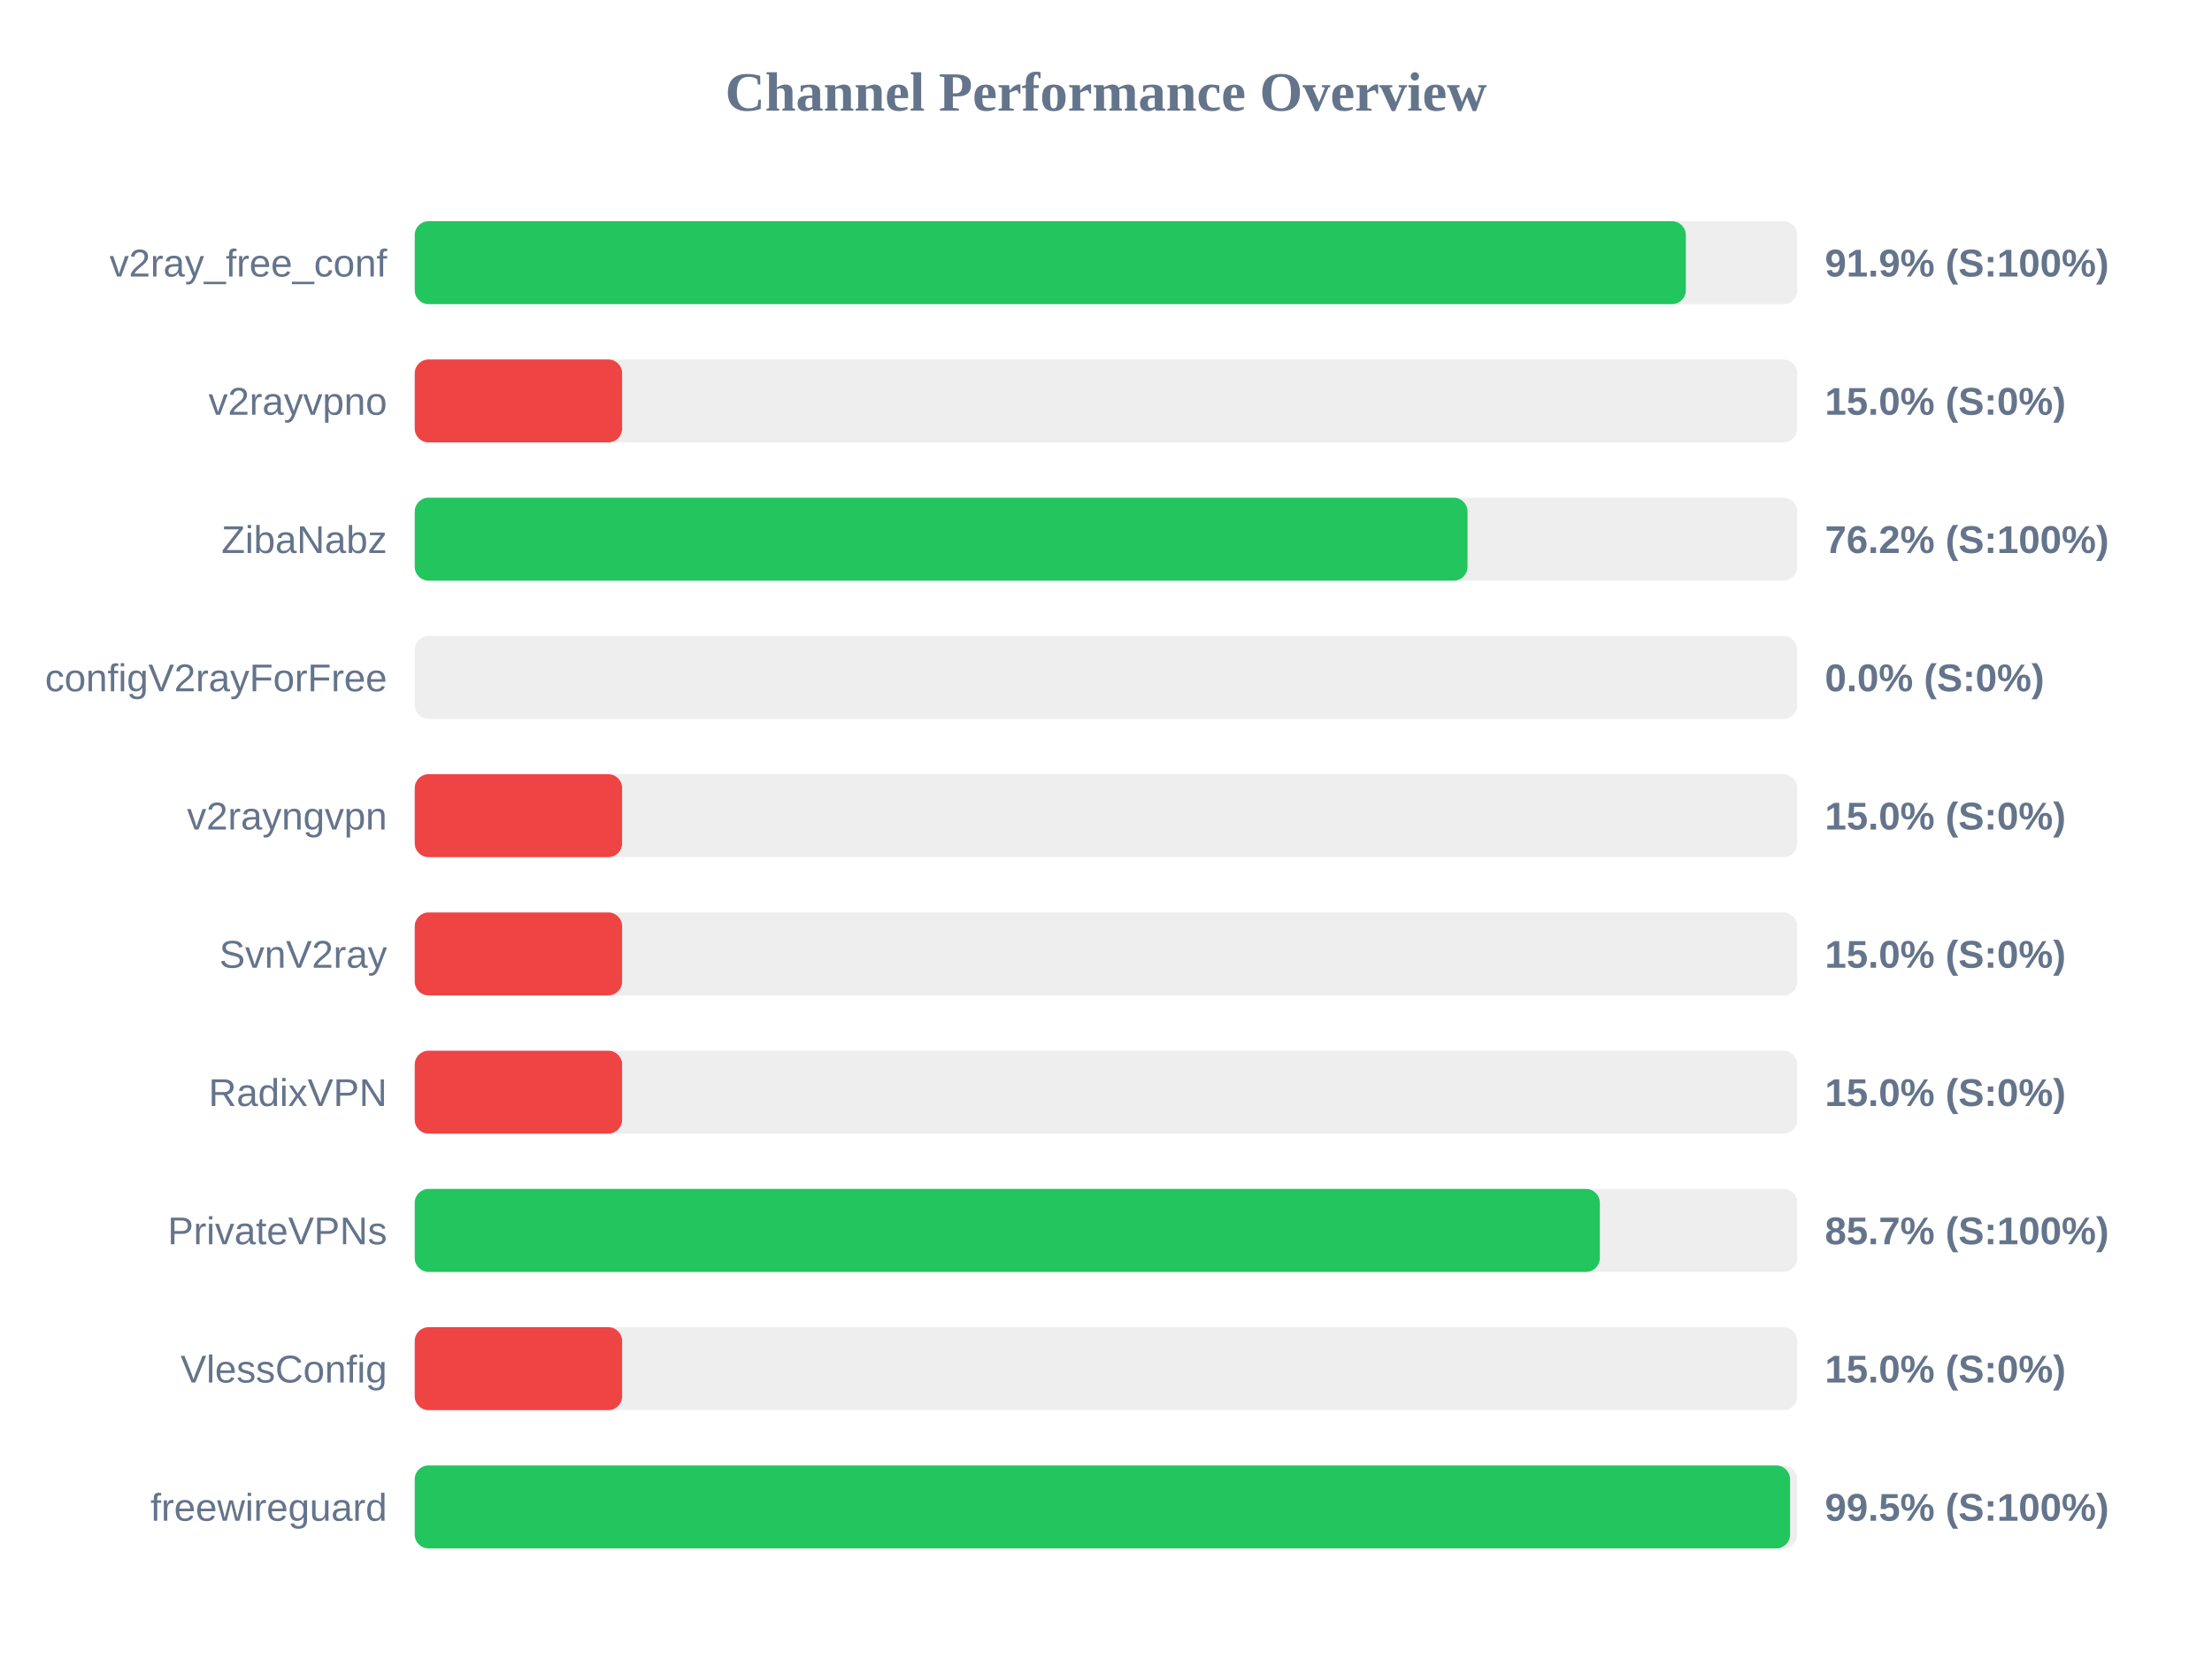
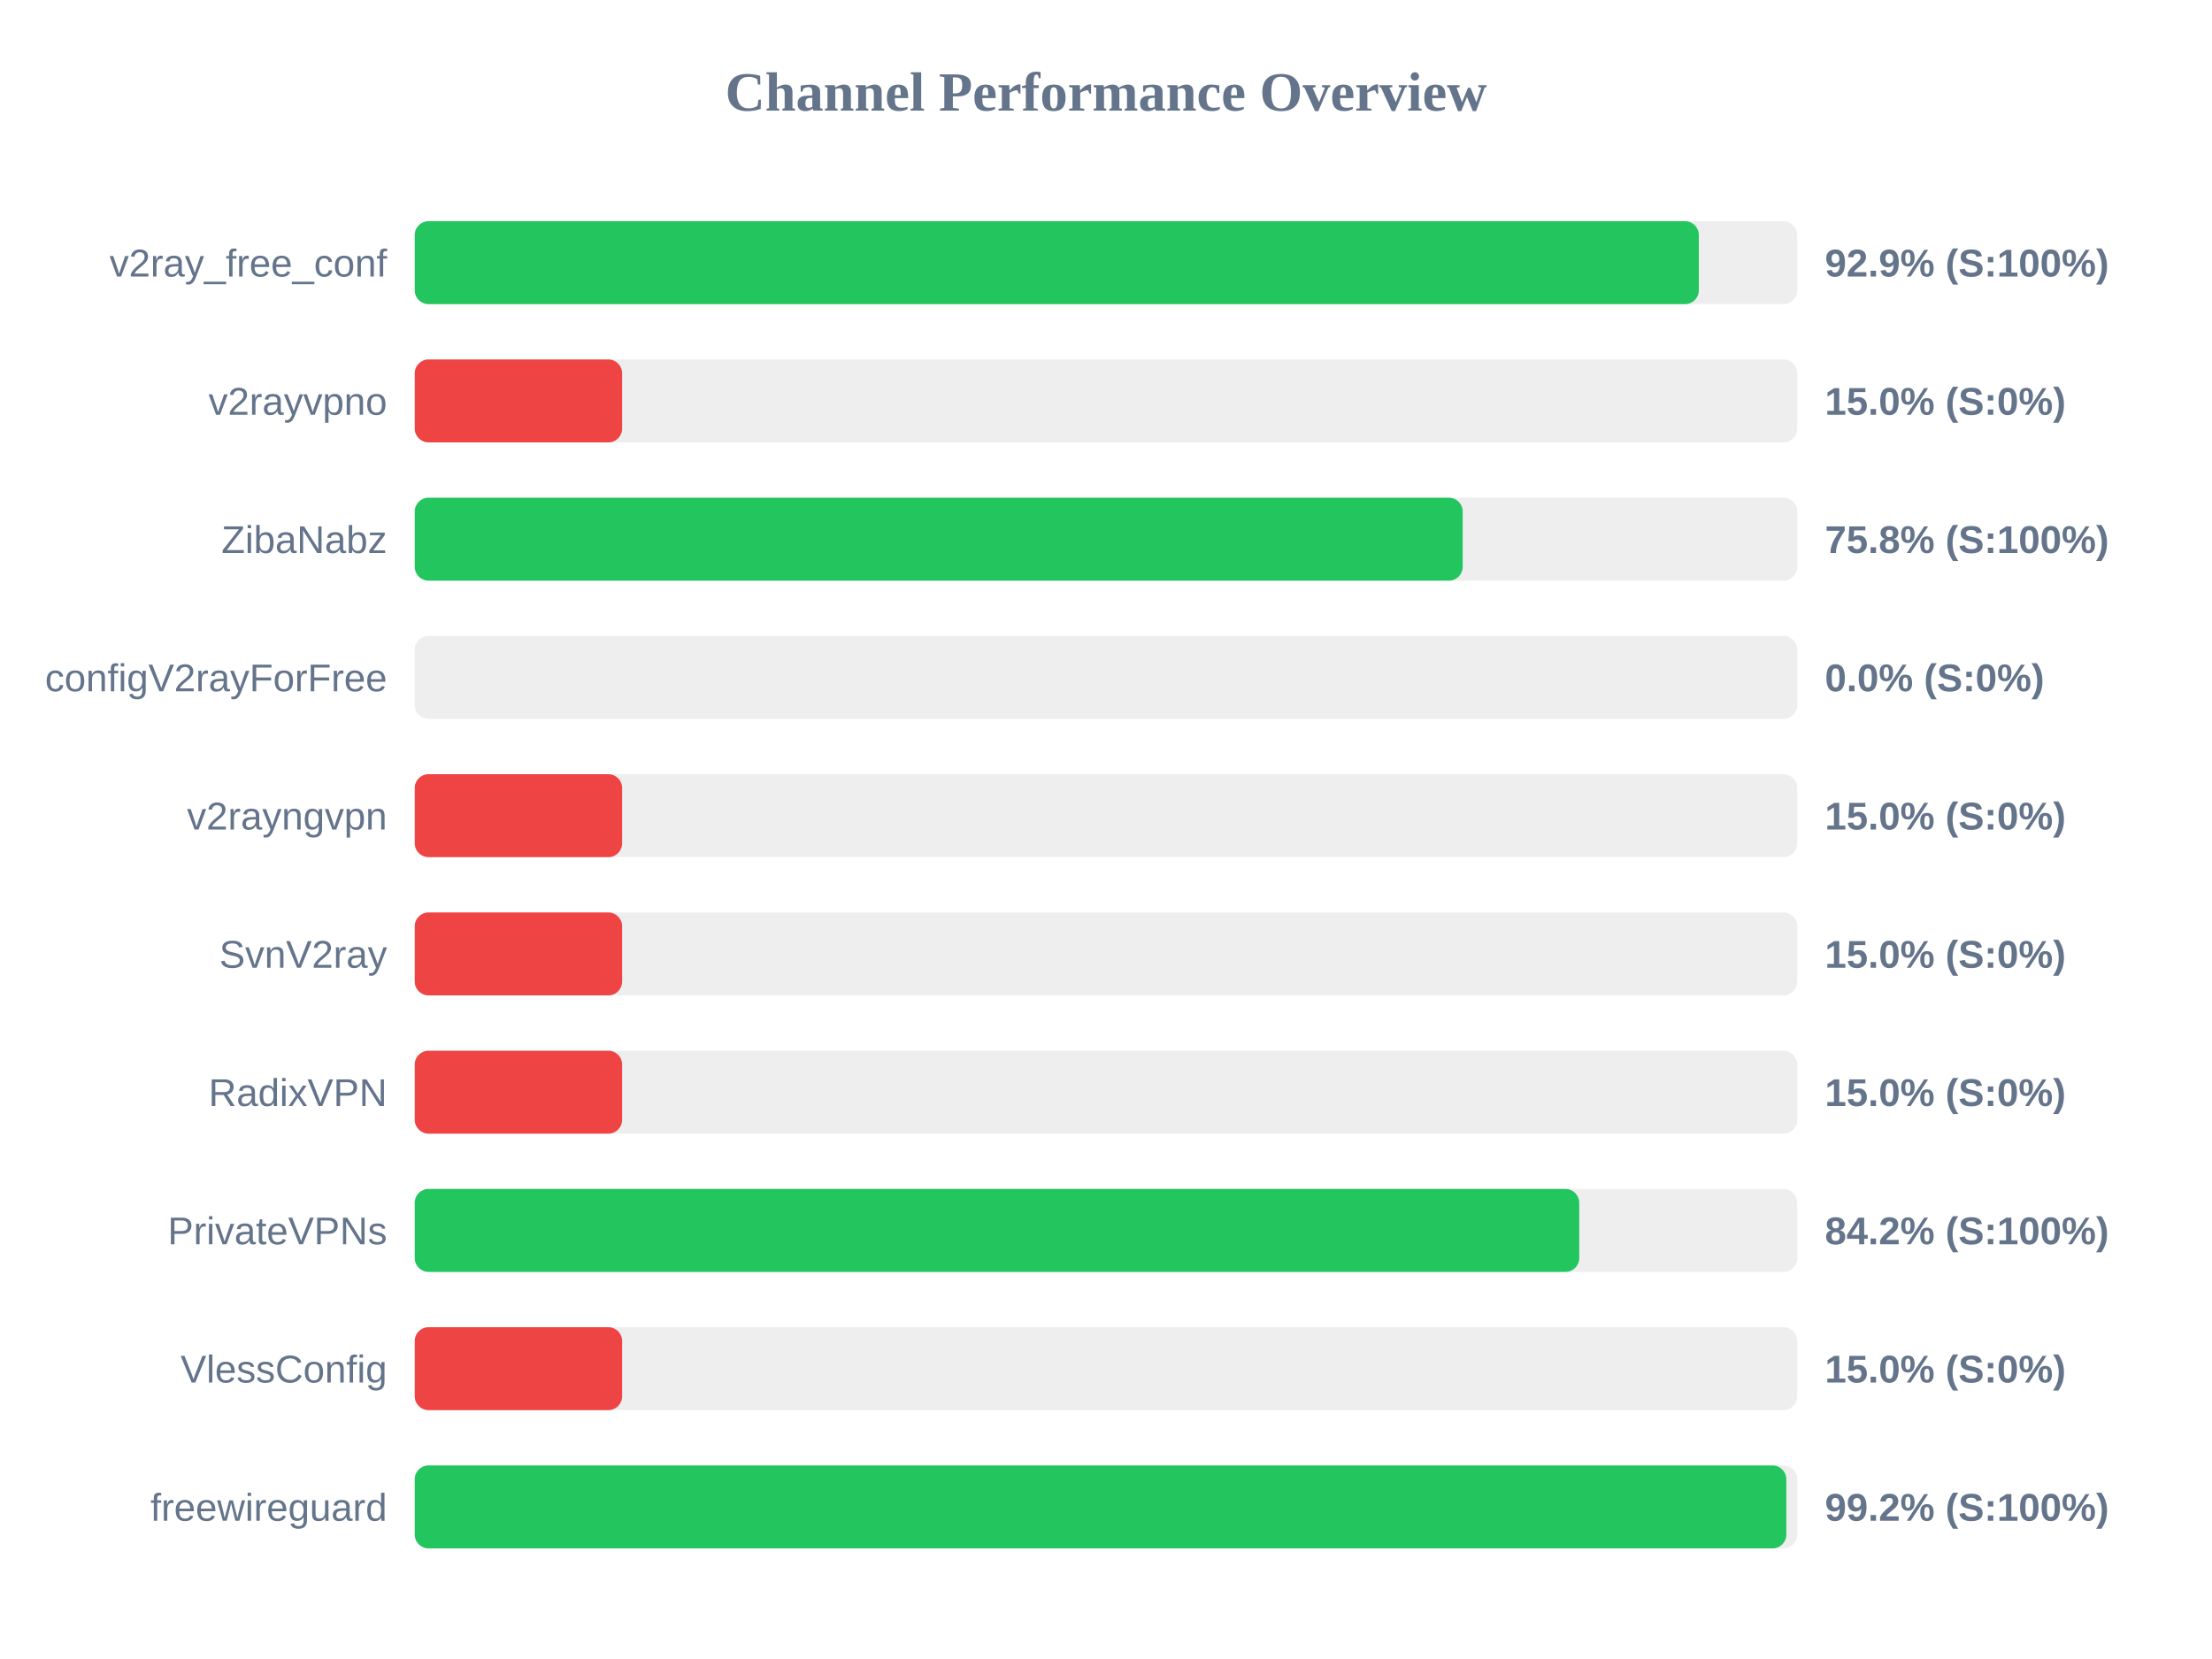
<svg xmlns="http://www.w3.org/2000/svg" width="800" height="600" version="1.1">
  <style>
        .row { font: 14px Arial; fill: #64748b; }
        .score { font: bold 14px Arial; fill: #64748b; }
    </style>
  <text x="400" y="40" text-anchor="middle" font-size="20px" font-weight="bold" fill="#64748b">Channel Performance Overview</text>
  <rect x="150" y="80" width="500" height="30" fill="#eee" rx="5" />
-   <rect x="150" y="80" width="459.7" height="30" fill="#22c55e" rx="5" />
+   <rect x="150" y="80" width="464.4" height="30" fill="#22c55e" rx="5" />
  <text x="140" y="100" text-anchor="end" class="row">v2ray_free_conf</text>
-   <text x="660" y="100" text-anchor="start" class="score">91.9% (S:100%)</text>
+   <text x="660" y="100" text-anchor="start" class="score">92.9% (S:100%)</text>
  <rect x="150" y="130" width="500" height="30" fill="#eee" rx="5" />
  <rect x="150" y="130" width="75.0" height="30" fill="#ef4444" rx="5" />
  <text x="140" y="150" text-anchor="end" class="row">v2rayvpno</text>
  <text x="660" y="150" text-anchor="start" class="score">15.0% (S:0%)</text>
  <rect x="150" y="180" width="500" height="30" fill="#eee" rx="5" />
-   <rect x="150" y="180" width="380.75" height="30" fill="#22c55e" rx="5" />
+   <rect x="150" y="180" width="379.0" height="30" fill="#22c55e" rx="5" />
  <text x="140" y="200" text-anchor="end" class="row">ZibaNabz</text>
-   <text x="660" y="200" text-anchor="start" class="score">76.2% (S:100%)</text>
+   <text x="660" y="200" text-anchor="start" class="score">75.8% (S:100%)</text>
  <rect x="150" y="230" width="500" height="30" fill="#eee" rx="5" />
  <rect x="150" y="230" width="0.0" height="30" fill="#ef4444" rx="5" />
  <text x="140" y="250" text-anchor="end" class="row">configV2rayForFree</text>
  <text x="660" y="250" text-anchor="start" class="score">0.0% (S:0%)</text>
  <rect x="150" y="280" width="500" height="30" fill="#eee" rx="5" />
  <rect x="150" y="280" width="75.0" height="30" fill="#ef4444" rx="5" />
  <text x="140" y="300" text-anchor="end" class="row">v2rayngvpn</text>
  <text x="660" y="300" text-anchor="start" class="score">15.0% (S:0%)</text>
  <rect x="150" y="330" width="500" height="30" fill="#eee" rx="5" />
  <rect x="150" y="330" width="75.0" height="30" fill="#ef4444" rx="5" />
  <text x="140" y="350" text-anchor="end" class="row">SvnV2ray</text>
  <text x="660" y="350" text-anchor="start" class="score">15.0% (S:0%)</text>
  <rect x="150" y="380" width="500" height="30" fill="#eee" rx="5" />
  <rect x="150" y="380" width="75.0" height="30" fill="#ef4444" rx="5" />
  <text x="140" y="400" text-anchor="end" class="row">RadixVPN</text>
  <text x="660" y="400" text-anchor="start" class="score">15.0% (S:0%)</text>
  <rect x="150" y="430" width="500" height="30" fill="#eee" rx="5" />
-   <rect x="150" y="430" width="428.6" height="30" fill="#22c55e" rx="5" />
+   <rect x="150" y="430" width="421.15" height="30" fill="#22c55e" rx="5" />
  <text x="140" y="450" text-anchor="end" class="row">PrivateVPNs</text>
-   <text x="660" y="450" text-anchor="start" class="score">85.7% (S:100%)</text>
+   <text x="660" y="450" text-anchor="start" class="score">84.2% (S:100%)</text>
  <rect x="150" y="480" width="500" height="30" fill="#eee" rx="5" />
  <rect x="150" y="480" width="75.0" height="30" fill="#ef4444" rx="5" />
  <text x="140" y="500" text-anchor="end" class="row">VlessConfig</text>
  <text x="660" y="500" text-anchor="start" class="score">15.0% (S:0%)</text>
  <rect x="150" y="530" width="500" height="30" fill="#eee" rx="5" />
-   <rect x="150" y="530" width="497.4" height="30" fill="#22c55e" rx="5" />
+   <rect x="150" y="530" width="496.05" height="30" fill="#22c55e" rx="5" />
  <text x="140" y="550" text-anchor="end" class="row">freewireguard</text>
-   <text x="660" y="550" text-anchor="start" class="score">99.5% (S:100%)</text>
+   <text x="660" y="550" text-anchor="start" class="score">99.2% (S:100%)</text>
</svg>
